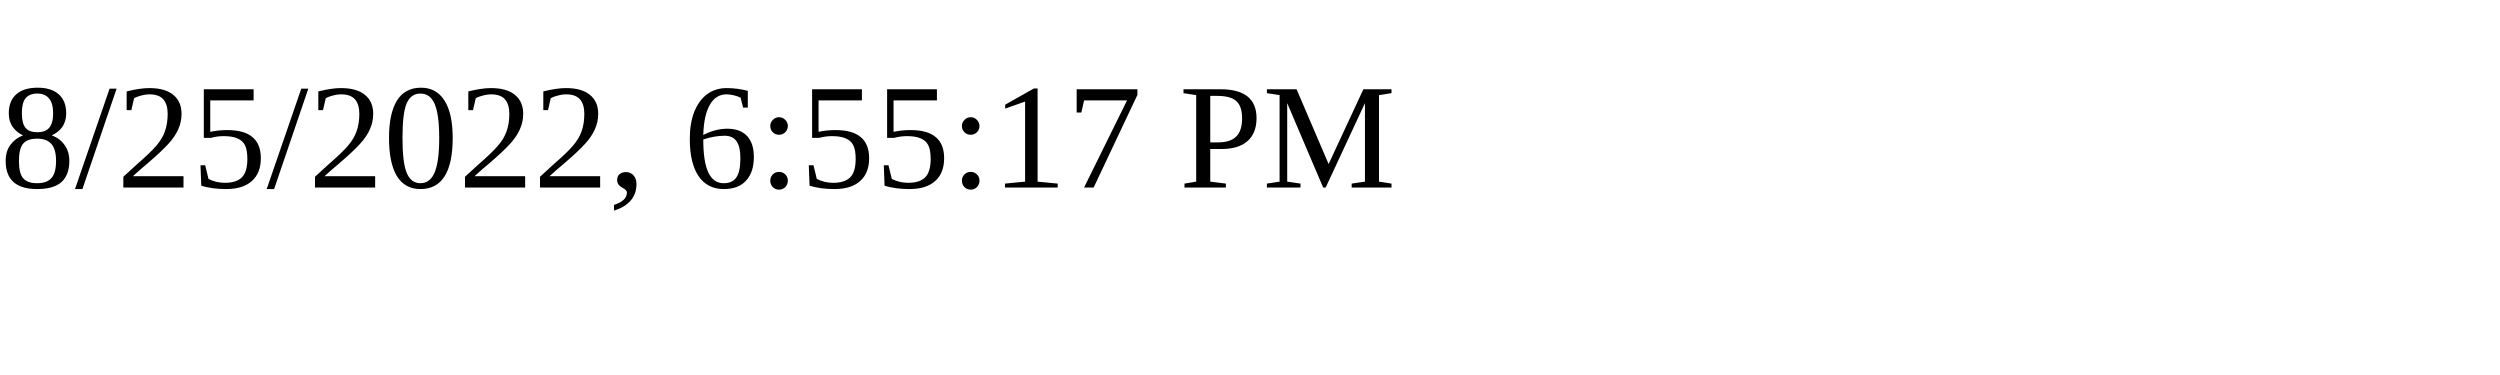
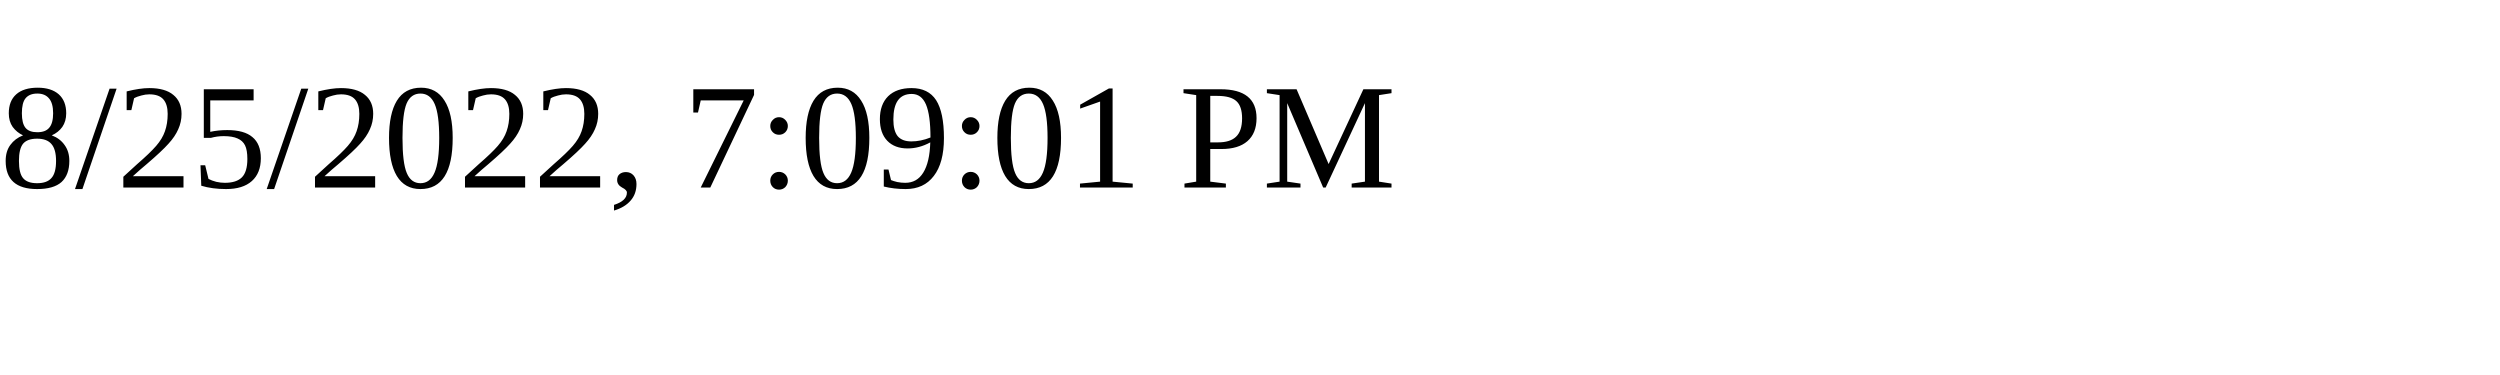
<svg xmlns="http://www.w3.org/2000/svg" height="30" width="200">
-   <text x="0" y="15">8/25/2022, 6:55:17 PM</text>
+   <text x="0" y="15">8/25/2022, 7:09:01 PM</text>
</svg>
